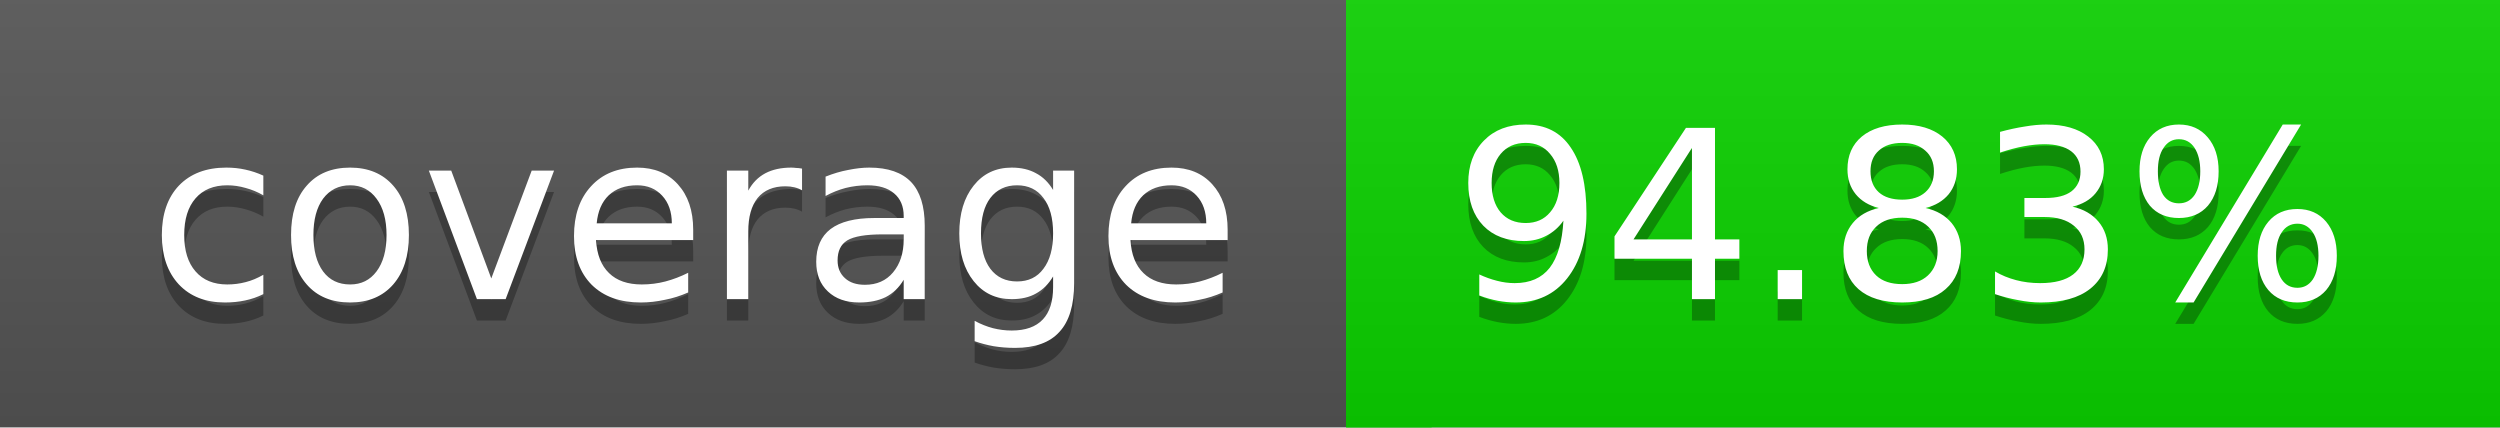
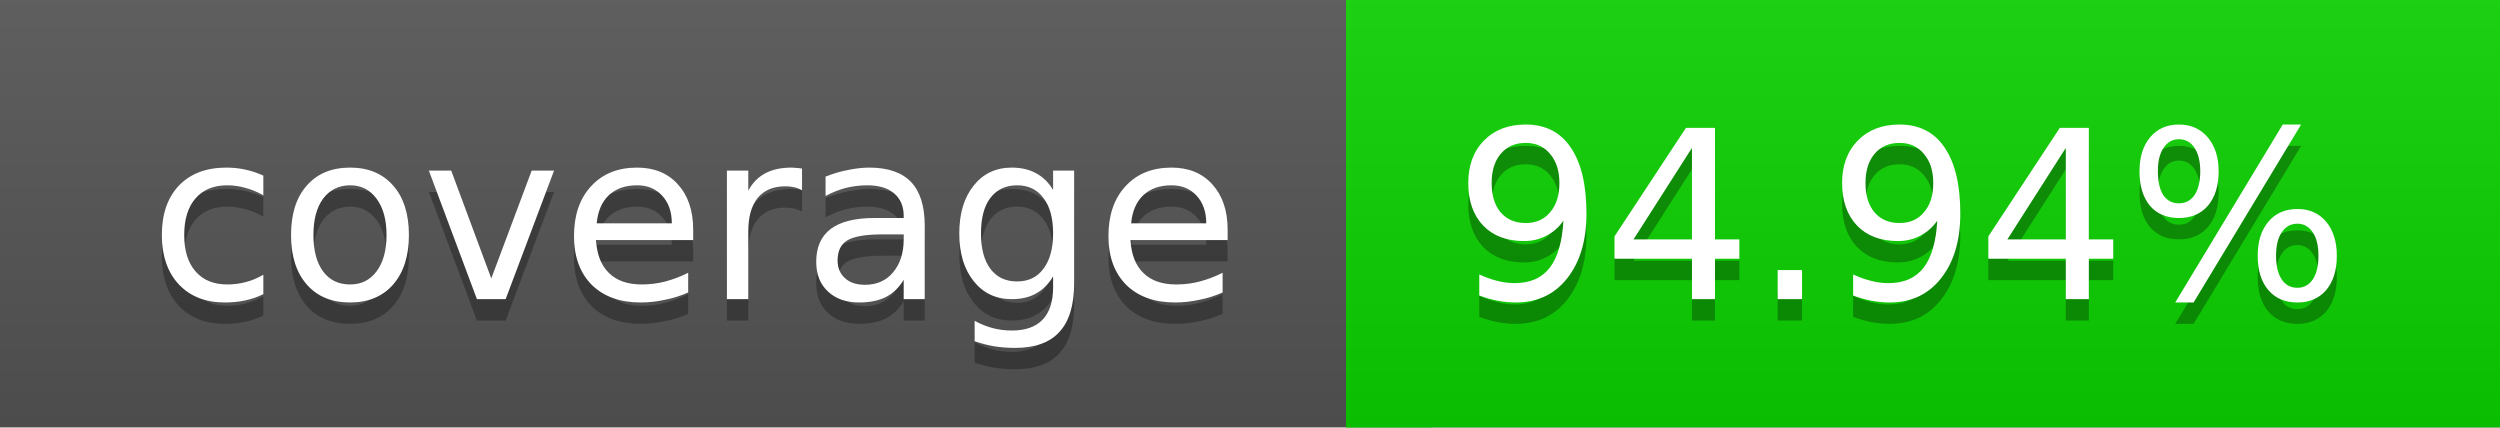
<svg xmlns="http://www.w3.org/2000/svg" width="117" height="20">
  <linearGradient id="a" x2="0" y2="100%">
    <stop offset="0" stop-color="#bbb" stop-opacity=".1" />
    <stop offset="1" stop-opacity=".1" />
  </linearGradient>
  <rect rx="0" width="117" height="20" fill="#555" />
  <rect rx="0" x="63" width="54" height="20" fill="#0bd200" />
  <path fill="#0bd200" d="M63 0h4v20h-4z" />
  <rect rx="0" width="117" height="20" fill="url(#a)" />
  <g fill="#fff" text-anchor="middle" font-family="DejaVu Sans,Verdana,Geneva,sans-serif" font-size="11">
    <text x="32.5" y="15" fill="#010101" fill-opacity=".3">coverage</text>
    <text x="32.5" y="14">coverage</text>
-     <text x="89" y="15" fill="#010101" fill-opacity=".3">94.83%</text>
-     <text x="89" y="14">94.83%</text>
+     <text x="89" y="15" fill="#010101" fill-opacity=".3">94.94%</text>
+     <text x="89" y="14">94.94%</text>
  </g>
</svg>
